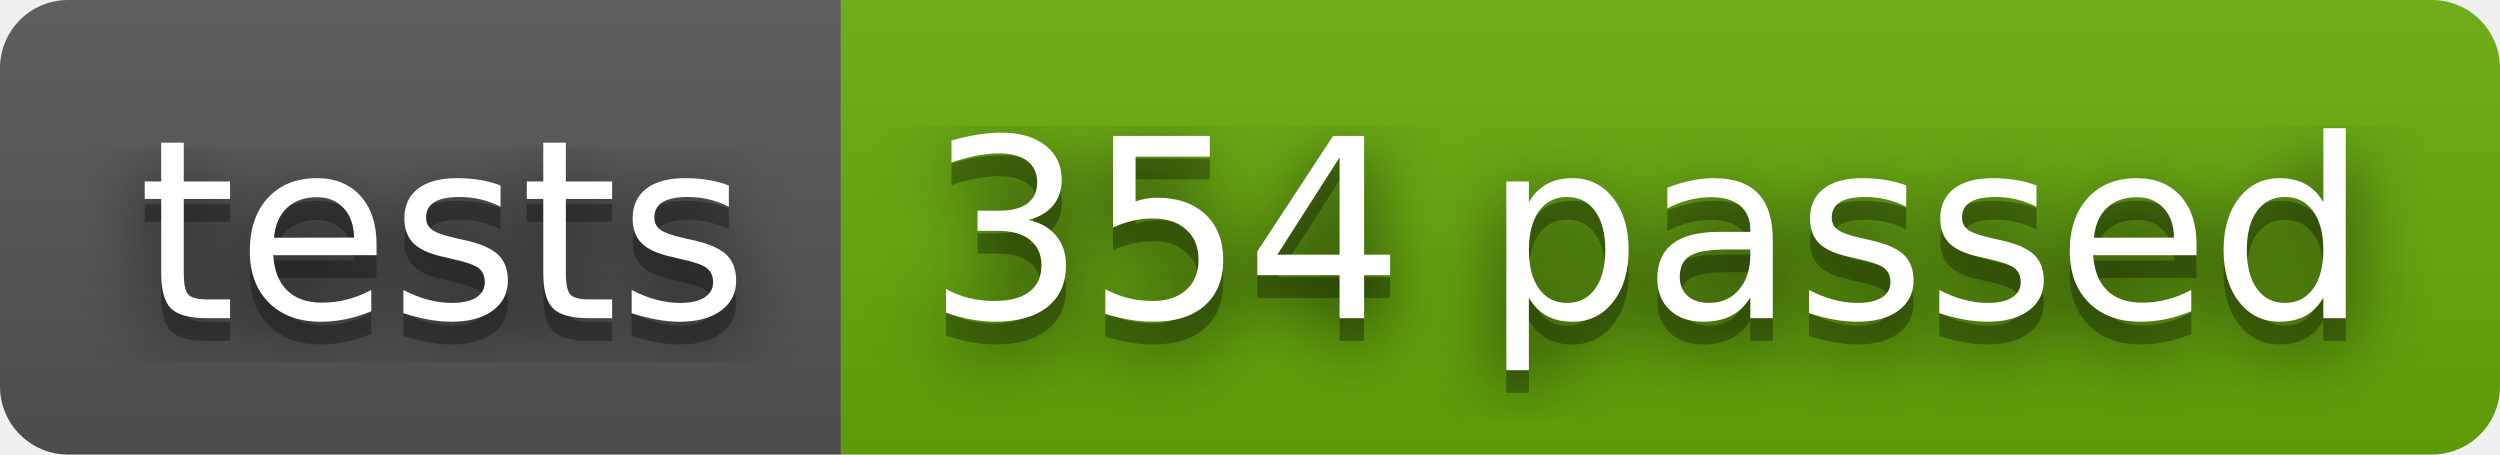
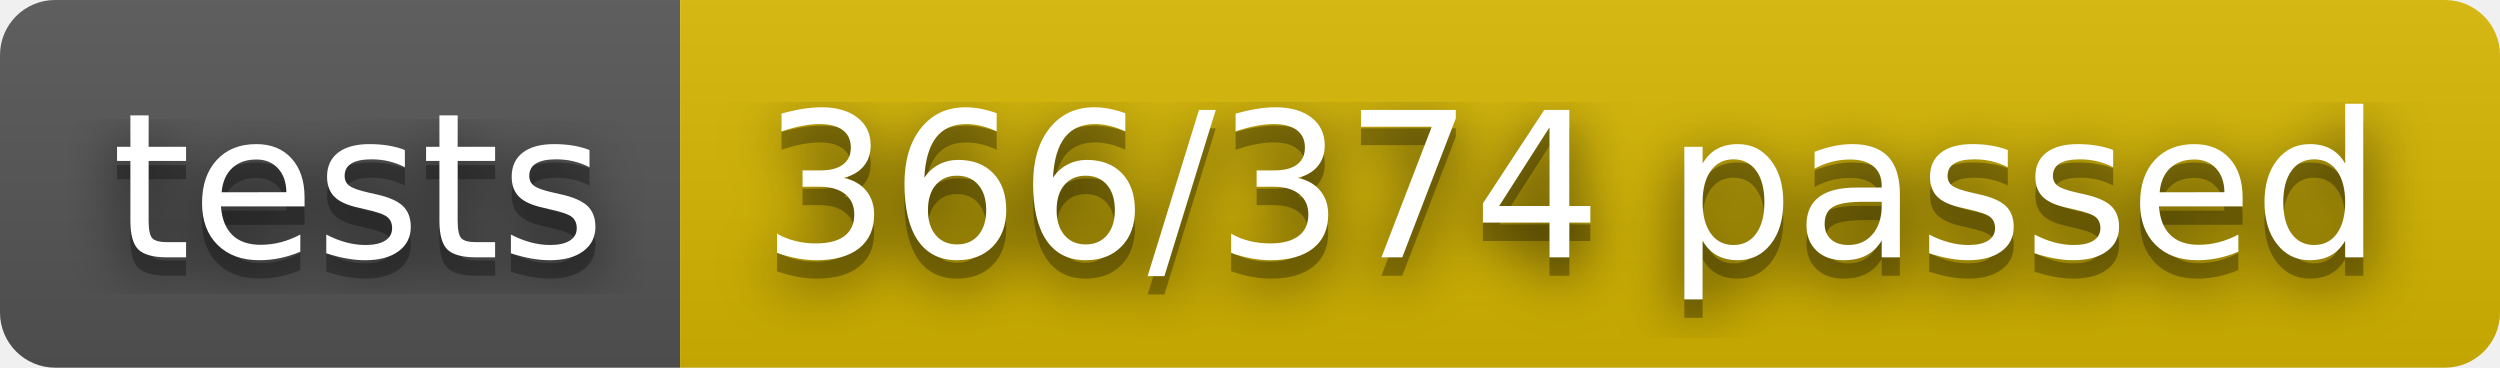
- <svg xmlns="http://www.w3.org/2000/svg" width="110" height="20" role="img" aria-label="tests: 354 passed">
+ <svg xmlns="http://www.w3.org/2000/svg" width="136" height="20" role="img" aria-label="tests: 366/374 passed">
  <filter id="blur">
    <feGaussianBlur stdDeviation="16" />
  </filter>
  <linearGradient id="s" x2="0" y2="100%">
    <stop offset="0" stop-color="#bbb" stop-opacity=".1" />
    <stop offset="1" stop-opacity=".1" />
  </linearGradient>
  <clipPath id="r">
-     <rect width="110" height="20" rx="3" />
+     <rect width="136" height="20" rx="3" />
  </clipPath>
  <g clip-path="url(#r)">
    <rect width="37" height="20" fill="#555" />
-     <rect x="37" width="73" height="20" fill="#67ac09" />
-     <rect width="110" height="20" fill="url(#s)" />
+     <rect x="37" width="99" height="20" fill="#d8b800" />
+     <rect width="136" height="20" fill="url(#s)" />
  </g>
  <g fill="#fff" text-anchor="middle" font-family="Verdana,Geneva,DejaVu Sans,sans-serif" text-rendering="geometricPrecision" font-size="110">
    <g transform="scale(.1)">
      <g aria-hidden="true" fill="#010101">
        <text x="195" y="150" fill-opacity=".8" filter="url(#blur)" textLength="270">tests</text>
        <text x="195" y="150" fill-opacity=".3" textLength="270">tests</text>
      </g>
      <text x="195" y="140" textLength="270">tests</text>
    </g>
    <g transform="scale(.1)">
      <g aria-hidden="true" fill="#010101">
-         <text x="725" y="150" fill-opacity=".8" filter="url(#blur)" textLength="630">354 passed</text>
-         <text x="725" y="150" fill-opacity=".3" textLength="630">354 passed</text>
+         <text x="855" y="150" fill-opacity=".8" filter="url(#blur)" textLength="890">366/374 passed</text>
+         <text x="855" y="150" fill-opacity=".3" textLength="890">366/374 passed</text>
      </g>
-       <text x="725" y="140" textLength="630">354 passed</text>
+       <text x="855" y="140" textLength="890">366/374 passed</text>
    </g>
  </g>
</svg>
